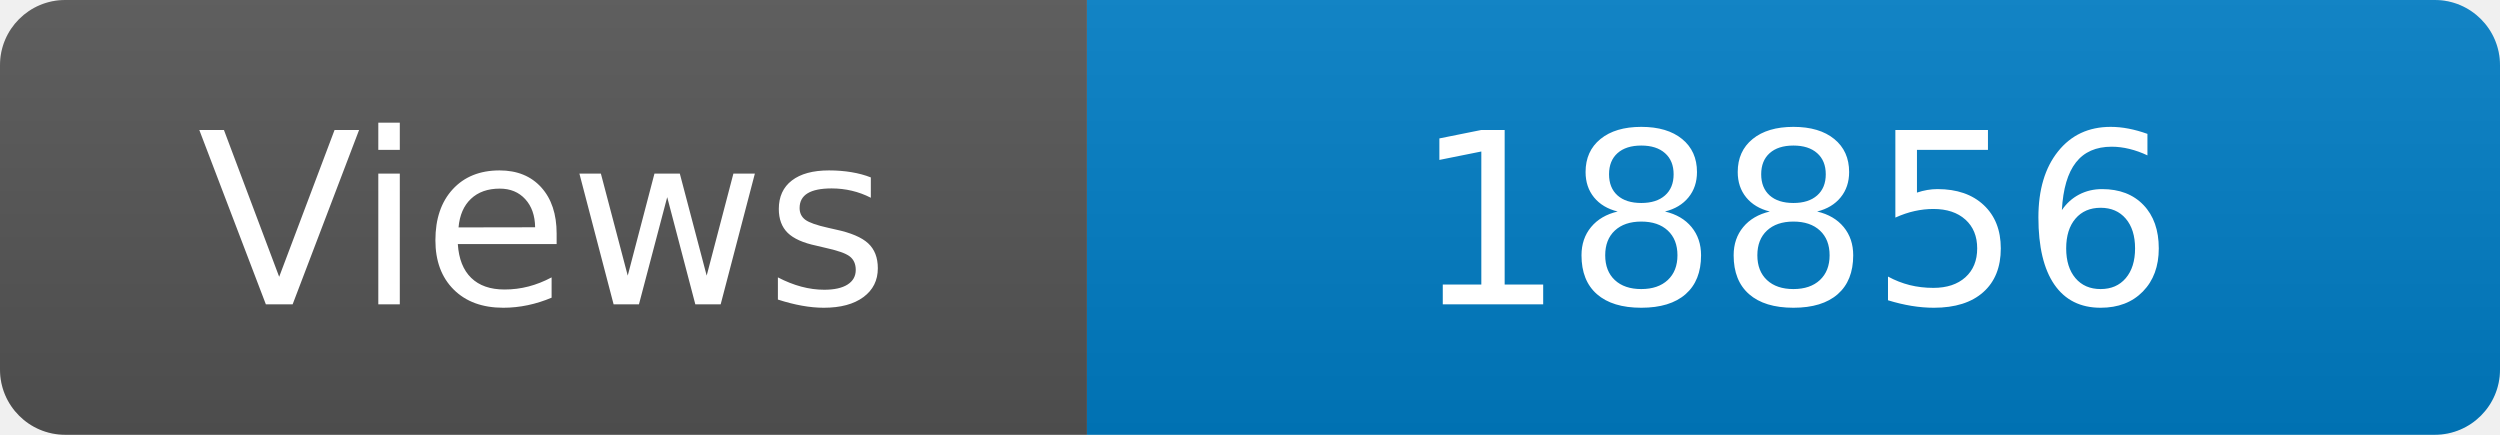
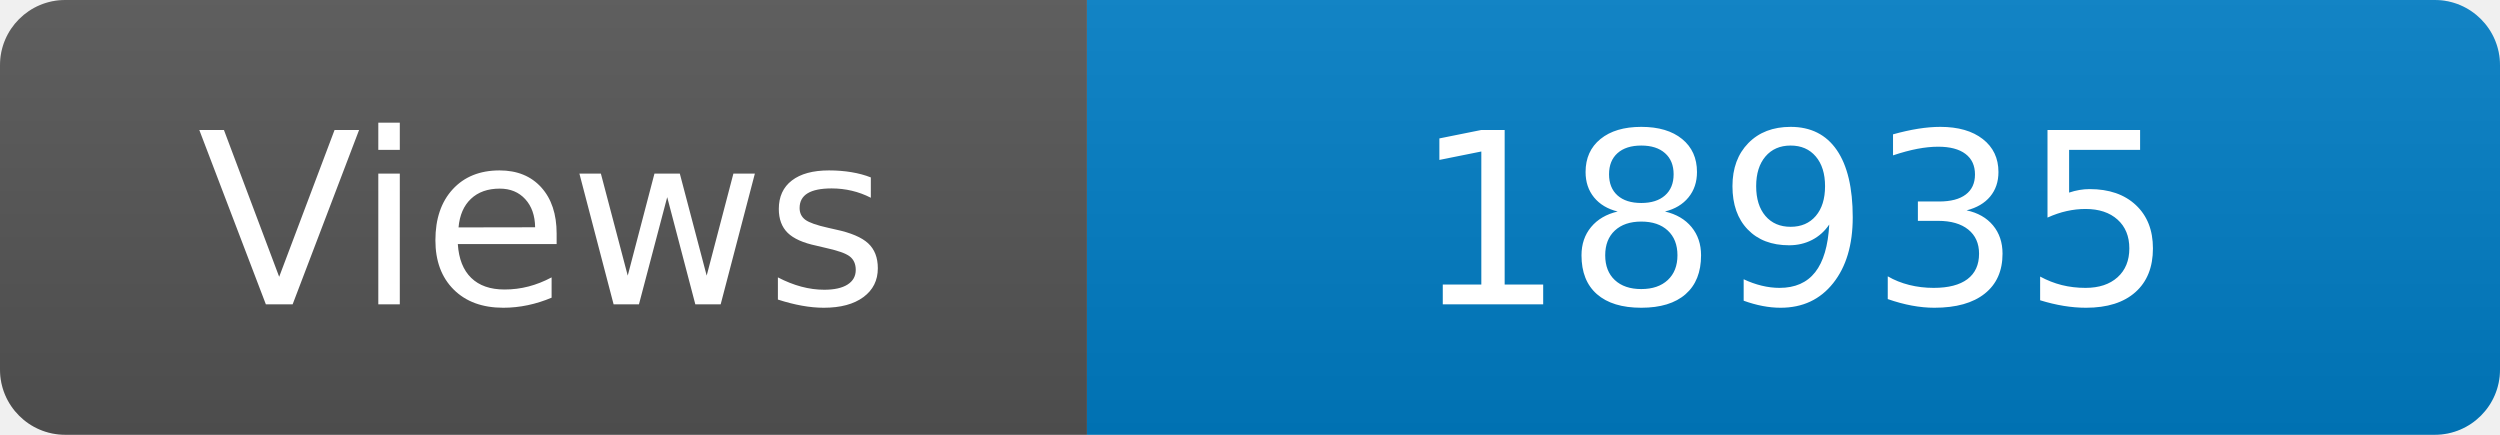
<svg xmlns="http://www.w3.org/2000/svg" width="115" height="20" role="img" aria-label="Maintained?: yes">
  <linearGradient id="s" x2="0" y2="100%">
    <stop offset="0" stop-color="#bbb" stop-opacity=".1" />
    <stop offset="1" stop-opacity=".1" />
  </linearGradient>
  <clipPath id="r">
    <rect width="115" height="20" rx="3" fill="#fff" />
  </clipPath>
  <g clip-path="url(#r)">
    <rect width="50" height="20" fill="#555" />
    <rect x="50" width="160" height="20" fill="#007ec6" />
    <rect width="115" height="20" fill="url(#s)" />
  </g>
  <g fill="#fff" text-anchor="middle" font-family="Verdana,Geneva,DejaVu Sans,sans-serif" font-size="110">
    <text x="250" y="140" transform="scale(.1)" fill="#fff">Views</text>
-     <text x="825" y="140" transform="scale(.1)" fill="#fff">18856</text>
+     <text x="825" y="140" transform="scale(.1)" fill="#fff">18935</text>
  </g>
</svg>
